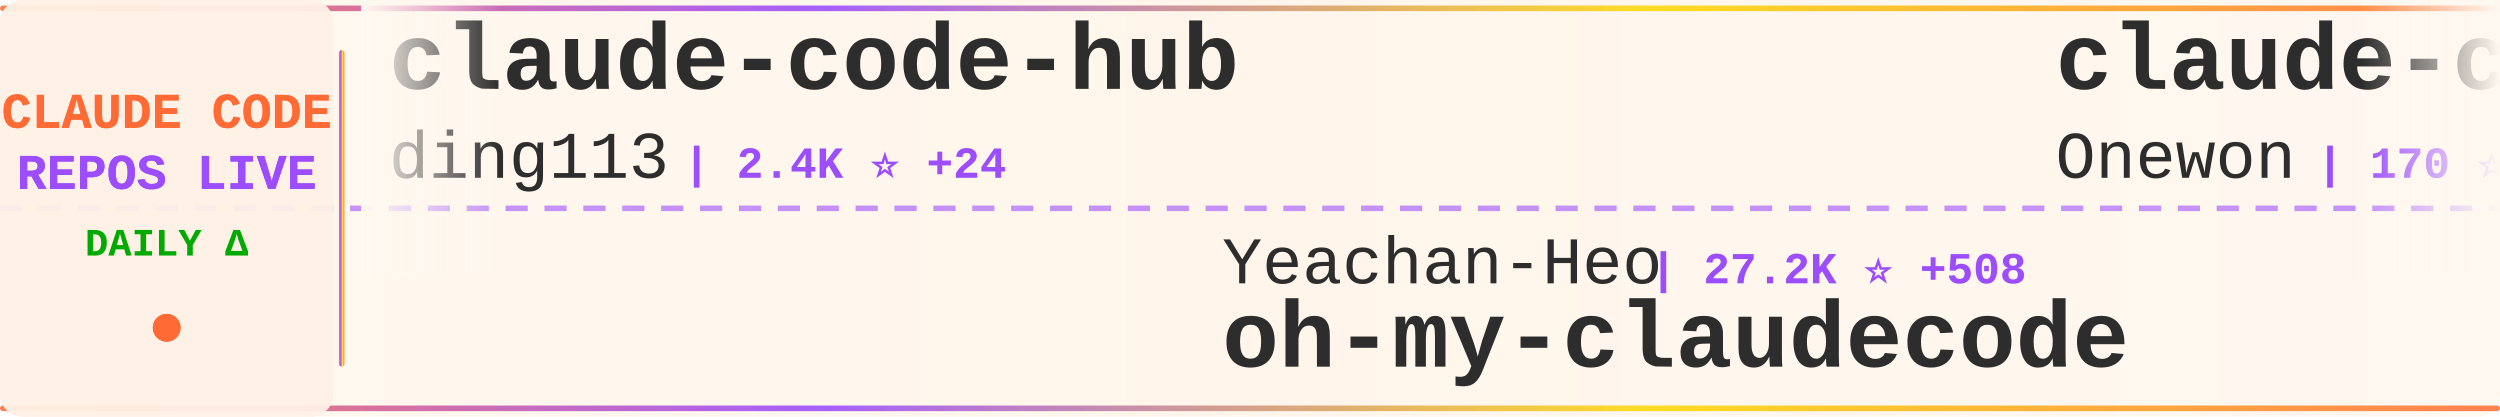
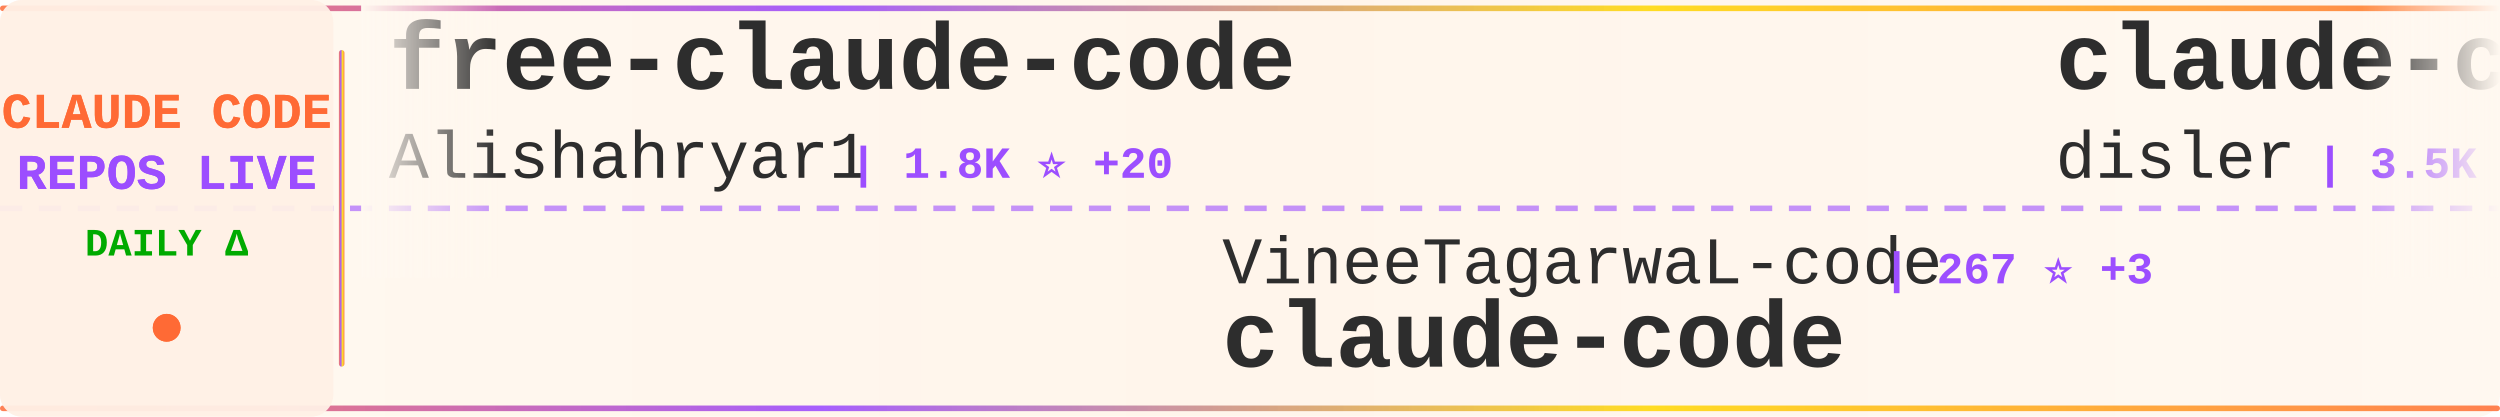
<svg xmlns="http://www.w3.org/2000/svg" width="900" height="150">
  <defs>
    <linearGradient id="tickerBg" x1="0%" y1="0%" x2="100%" y2="0%">
      <stop offset="0%" style="stop-color:#fff8f0;stop-opacity:0.98" />
      <stop offset="50%" style="stop-color:#fff5eb;stop-opacity:1" />
      <stop offset="100%" style="stop-color:#fff8f0;stop-opacity:0.98" />
    </linearGradient>
    <linearGradient id="borderGrad" x1="0%" y1="0%" x2="100%" y2="0%">
      <stop offset="0%" style="stop-color:#FF6B35;stop-opacity:0.85">
        <animate attributeName="stop-opacity" values="0.85;1;0.85" dur="2s" repeatCount="indefinite" />
      </stop>
      <stop offset="33%" style="stop-color:#9C4EFF;stop-opacity:0.9">
        <animate attributeName="stop-opacity" values="0.9;1;0.9" dur="2.2s" repeatCount="indefinite" />
      </stop>
      <stop offset="66%" style="stop-color:#FFD700;stop-opacity:0.85">
        <animate attributeName="stop-opacity" values="0.85;1;0.85" dur="1.8s" repeatCount="indefinite" />
      </stop>
      <stop offset="100%" style="stop-color:#FF6B35;stop-opacity:0.85">
        <animate attributeName="stop-opacity" values="0.85;1;0.85" dur="2s" repeatCount="indefinite" />
      </stop>
    </linearGradient>
    <filter id="textGlow">
      <feGaussianBlur stdDeviation="0.15" result="coloredBlur" />
      <feMerge>
        <feMergeNode in="coloredBlur" />
        <feMergeNode in="SourceGraphic" />
      </feMerge>
    </filter>
    <filter id="metricGlow">
      <feGaussianBlur stdDeviation="0.2" result="coloredBlur" />
      <feMerge>
        <feMergeNode in="coloredBlur" />
        <feMergeNode in="SourceGraphic" />
      </feMerge>
    </filter>
    <linearGradient id="leftFade" x1="0%" y1="0%" x2="100%" y2="0%">
      <stop offset="0%" style="stop-color:#fff8f0;stop-opacity:1" />
      <stop offset="100%" style="stop-color:#fff8f0;stop-opacity:0" />
    </linearGradient>
    <linearGradient id="rightFade" x1="0%" y1="0%" x2="100%" y2="0%">
      <stop offset="0%" style="stop-color:#fff8f0;stop-opacity:0" />
      <stop offset="100%" style="stop-color:#fff8f0;stop-opacity:1" />
    </linearGradient>
  </defs>
  <rect width="900" height="150" fill="url(#tickerBg)" rx="8" />
  <rect x="0" y="2" width="900" height="2" fill="url(#borderGrad)" rx="1" />
  <rect x="0" y="146" width="900" height="2" fill="url(#borderGrad)" rx="1" />
  <line x1="0" y1="75" x2="900" y2="75" stroke="#9C4EFF" stroke-width="2" stroke-dasharray="8 6" opacity="0.6" />
  <rect x="0" y="0" width="120" height="150" fill="#fff0e6" opacity="0.95" rx="8" />
  <text x="60" y="46" font-family="'Courier New', monospace" font-size="18" font-weight="bold" fill="#FF6B35" text-anchor="middle" filter="url(#textGlow)">
    CLAUDE CODE
  </text>
  <text x="60" y="68" font-family="'Courier New', monospace" font-size="18" font-weight="bold" fill="#9C4EFF" text-anchor="middle" filter="url(#textGlow)">
    REPOS LIVE
  </text>
  <text x="60" y="92" font-family="'Courier New', monospace" font-size="14" font-weight="bold" fill="#00aa00" text-anchor="middle">
    DAILY Δ
  </text>
  <circle cx="60" cy="118" r="5" fill="#FF6B35" filter="url(#metricGlow)">
    <animate attributeName="r" values="4;6;4" dur="1.5s" repeatCount="indefinite" />
    <animate attributeName="opacity" values="0.6;1;0.6" dur="1.5s" repeatCount="indefinite" />
  </circle>
  <rect x="122" y="18" width="2" height="114" fill="url(#borderGrad)" rx="1" />
  <clipPath id="tickerClip">
    <rect x="130" y="0" width="770" height="150" />
  </clipPath>
  <g clip-path="url(#tickerClip)">
    <g id="tickerItems">
      <animateTransform attributeName="transform" attributeType="XML" type="translate" from="0 0" to="-3000 0" dur="54s" repeatCount="indefinite" />
      <g transform="translate(0, 0)">
+         <text x="140" y="32" font-family="'Courier New', monospace" font-size="34" font-weight="bold" fill="#2d2d2d">free-claude-code</text>
+         <text x="140" y="64" font-family="'Courier New', monospace" font-size="24" font-weight="normal" fill="#2d2d2d" opacity="1.0">Alishahryar1</text>
+         <text x="306" y="64" font-family="'Courier New', monospace" font-size="16" font-weight="bold" fill="#9C4EFF"> | 1.8K ⭐ +20</text>
+       </g>
+       <g transform="translate(300, 0)">
+         <text x="140" y="102" font-family="'Courier New', monospace" font-size="24" font-weight="normal" fill="#2d2d2d" opacity="1.0">VineeTagarwaL-code</text>
+         <text x="378" y="102" font-family="'Courier New', monospace" font-size="16" font-weight="bold" fill="#9C4EFF"> | 267 ⭐ +3</text>
+         <text x="140" y="132" font-family="'Courier New', monospace" font-size="34" font-weight="bold" fill="#2d2d2d">claude-code</text>
+       </g>
+       <g transform="translate(600, 0)">
+         <text x="140" y="32" font-family="'Courier New', monospace" font-size="34" font-weight="bold" fill="#2d2d2d">claude-code-hooks-master...</text>
+         <text x="140" y="64" font-family="'Courier New', monospace" font-size="24" font-weight="normal" fill="#2d2d2d" opacity="1.0">disler</text>
+         <text x="234" y="64" font-family="'Courier New', monospace" font-size="16" font-weight="bold" fill="#9C4EFF"> | 3.5K ⭐ +3</text>
+       </g>
+       <g transform="translate(900, 0)">
+         <text x="140" y="102" font-family="'Courier New', monospace" font-size="24" font-weight="normal" fill="#2d2d2d" opacity="1.0">isboyjc</text>
+         <text x="246" y="102" font-family="'Courier New', monospace" font-size="16" font-weight="bold" fill="#9C4EFF"> | 144 ⭐ +4</text>
+         <text x="140" y="132" font-family="'Courier New', monospace" font-size="34" font-weight="bold" fill="#2d2d2d">claude-code</text>
+       </g>
+       <g transform="translate(1200, 0)">
        <text x="140" y="32" font-family="'Courier New', monospace" font-size="34" font-weight="bold" fill="#2d2d2d">claude-code-hub</text>
        <text x="140" y="64" font-family="'Courier New', monospace" font-size="24" font-weight="normal" fill="#2d2d2d" opacity="1.0">ding113</text>
-         <text x="246" y="64" font-family="'Courier New', monospace" font-size="16" font-weight="bold" fill="#9C4EFF"> | 2.4K ⭐ +24</text>
-       </g>
-       <g transform="translate(300, 0)">
-         <text x="140" y="102" font-family="'Courier New', monospace" font-size="24" font-weight="normal" fill="#2d2d2d" opacity="1.0">Yeachan-Heo</text>
-         <text x="294" y="102" font-family="'Courier New', monospace" font-size="16" font-weight="bold" fill="#9C4EFF"> | 27.2K ⭐ +508</text>
-         <text x="140" y="132" font-family="'Courier New', monospace" font-size="34" font-weight="bold" fill="#2d2d2d">oh-my-claudecode</text>
-       </g>
-       <g transform="translate(600, 0)">
-         <text x="140" y="32" font-family="'Courier New', monospace" font-size="34" font-weight="bold" fill="#2d2d2d">claude-code</text>
-         <text x="140" y="64" font-family="'Courier New', monospace" font-size="24" font-weight="normal" fill="#2d2d2d" opacity="1.0">Onewon</text>
-         <text x="234" y="64" font-family="'Courier New', monospace" font-size="16" font-weight="bold" fill="#9C4EFF"> | 170 ⭐</text>
-       </g>
-       <g transform="translate(900, 0)">
-         <text x="140" y="102" font-family="'Courier New', monospace" font-size="24" font-weight="normal" fill="#2d2d2d" opacity="1.0">musistudio</text>
-         <text x="282" y="102" font-family="'Courier New', monospace" font-size="16" font-weight="bold" fill="#9C4EFF"> | 31.9K ⭐ +73</text>
-         <text x="140" y="132" font-family="'Courier New', monospace" font-size="34" font-weight="bold" fill="#2d2d2d">claude-code-router</text>
-       </g>
-       <g transform="translate(1200, 0)">
-         <text x="140" y="32" font-family="'Courier New', monospace" font-size="34" font-weight="bold" fill="#2d2d2d">Claude-Code-x-OpenClaw-G...</text>
-         <text x="140" y="64" font-family="'Courier New', monospace" font-size="24" font-weight="normal" fill="#2d2d2d" opacity="1.0">KimYx0207</text>
-         <text x="270" y="64" font-family="'Courier New', monospace" font-size="16" font-weight="bold" fill="#9C4EFF"> | 3.1K ⭐ +23</text>
+         <text x="246" y="64" font-family="'Courier New', monospace" font-size="16" font-weight="bold" fill="#9C4EFF"> | 2.4K ⭐ +20</text>
      </g>
      <g transform="translate(1500, 0)">
-         <text x="140" y="102" font-family="'Courier New', monospace" font-size="24" font-weight="normal" fill="#2d2d2d" opacity="1.0">pedrohcgs</text>
-         <text x="270" y="102" font-family="'Courier New', monospace" font-size="16" font-weight="bold" fill="#9C4EFF"> | 885 ⭐ +14</text>
-         <text x="140" y="132" font-family="'Courier New', monospace" font-size="34" font-weight="bold" fill="#2d2d2d">claude-code-my-workflow</text>
+         <text x="140" y="102" font-family="'Courier New', monospace" font-size="24" font-weight="normal" fill="#2d2d2d" opacity="1.0">luyao618</text>
+         <text x="258" y="102" font-family="'Courier New', monospace" font-size="16" font-weight="bold" fill="#9C4EFF"> | 1.1K ⭐ +16</text>
+         <text x="140" y="132" font-family="'Courier New', monospace" font-size="34" font-weight="bold" fill="#2d2d2d">Claude-Code-Source-Study</text>
      </g>
      <g transform="translate(1800, 0)">
-         <text x="140" y="32" font-family="'Courier New', monospace" font-size="34" font-weight="bold" fill="#2d2d2d">claude-code-tudou</text>
-         <text x="140" y="64" font-family="'Courier New', monospace" font-size="24" font-weight="normal" fill="#2d2d2d" opacity="1.0">AICoderTudou</text>
-         <text x="306" y="64" font-family="'Courier New', monospace" font-size="16" font-weight="bold" fill="#9C4EFF"> | 456 ⭐ +10</text>
+         <text x="140" y="32" font-family="'Courier New', monospace" font-size="34" font-weight="bold" fill="#2d2d2d">claurst</text>
+         <text x="140" y="64" font-family="'Courier New', monospace" font-size="24" font-weight="normal" fill="#2d2d2d" opacity="1.0">Kuberwastaken</text>
+         <text x="318" y="64" font-family="'Courier New', monospace" font-size="16" font-weight="bold" fill="#9C4EFF"> | 8.9K ⭐ +46</text>
      </g>
      <g transform="translate(2100, 0)">
-         <text x="140" y="102" font-family="'Courier New', monospace" font-size="24" font-weight="normal" fill="#2d2d2d" opacity="1.0">kodu-ai</text>
-         <text x="246" y="102" font-family="'Courier New', monospace" font-size="16" font-weight="bold" fill="#9C4EFF"> | 5.3K ⭐ +2</text>
-         <text x="140" y="132" font-family="'Courier New', monospace" font-size="34" font-weight="bold" fill="#2d2d2d">claude-coder</text>
+         <text x="140" y="102" font-family="'Courier New', monospace" font-size="24" font-weight="normal" fill="#2d2d2d" opacity="1.0">RichardAtCT</text>
+         <text x="294" y="102" font-family="'Courier New', monospace" font-size="16" font-weight="bold" fill="#9C4EFF"> | 2.4K ⭐ +6</text>
+         <text x="140" y="132" font-family="'Courier New', monospace" font-size="34" font-weight="bold" fill="#2d2d2d">claude-code-telegram</text>
      </g>
      <g transform="translate(2400, 0)">
-         <text x="140" y="32" font-family="'Courier New', monospace" font-size="34" font-weight="bold" fill="#2d2d2d">claude-code-telegram</text>
-         <text x="140" y="64" font-family="'Courier New', monospace" font-size="24" font-weight="normal" fill="#2d2d2d" opacity="1.0">RichardAtCT</text>
-         <text x="294" y="64" font-family="'Courier New', monospace" font-size="16" font-weight="bold" fill="#9C4EFF"> | 2.4K ⭐ +3</text>
+         <text x="140" y="32" font-family="'Courier New', monospace" font-size="34" font-weight="bold" fill="#2d2d2d">how-claude-code-works</text>
+         <text x="140" y="64" font-family="'Courier New', monospace" font-size="24" font-weight="normal" fill="#2d2d2d" opacity="1.0">Windy3f3f3f3f</text>
+         <text x="318" y="64" font-family="'Courier New', monospace" font-size="16" font-weight="bold" fill="#9C4EFF"> | 1.7K ⭐ +37</text>
      </g>
      <g transform="translate(2700, 0)">
-         <text x="140" y="102" font-family="'Courier New', monospace" font-size="24" font-weight="normal" fill="#2d2d2d" opacity="1.0">Cranot</text>
-         <text x="234" y="102" font-family="'Courier New', monospace" font-size="16" font-weight="bold" fill="#9C4EFF"> | 2.6K ⭐ +4</text>
-         <text x="140" y="132" font-family="'Courier New', monospace" font-size="34" font-weight="bold" fill="#2d2d2d">claude-code-guide</text>
+         <text x="140" y="102" font-family="'Courier New', monospace" font-size="24" font-weight="normal" fill="#2d2d2d" opacity="1.0">shareAI-lab</text>
+         <text x="294" y="102" font-family="'Courier New', monospace" font-size="16" font-weight="bold" fill="#9C4EFF"> | 51.3K ⭐ +528</text>
+         <text x="140" y="132" font-family="'Courier New', monospace" font-size="34" font-weight="bold" fill="#2d2d2d">learn-claude-code</text>
      </g>
      <g transform="translate(3000, 0)">
-         <text x="140" y="32" font-family="'Courier New', monospace" font-size="34" font-weight="bold" fill="#2d2d2d">claude-code-hub</text>
-         <text x="140" y="64" font-family="'Courier New', monospace" font-size="24" font-weight="normal" fill="#2d2d2d" opacity="1.0">ding113</text>
-         <text x="246" y="64" font-family="'Courier New', monospace" font-size="16" font-weight="bold" fill="#9C4EFF"> | 2.4K ⭐ +24</text>
+         <text x="140" y="32" font-family="'Courier New', monospace" font-size="34" font-weight="bold" fill="#2d2d2d">free-claude-code</text>
+         <text x="140" y="64" font-family="'Courier New', monospace" font-size="24" font-weight="normal" fill="#2d2d2d" opacity="1.0">Alishahryar1</text>
+         <text x="306" y="64" font-family="'Courier New', monospace" font-size="16" font-weight="bold" fill="#9C4EFF"> | 1.8K ⭐ +20</text>
      </g>
      <g transform="translate(3300, 0)">
-         <text x="140" y="102" font-family="'Courier New', monospace" font-size="24" font-weight="normal" fill="#2d2d2d" opacity="1.0">Yeachan-Heo</text>
-         <text x="294" y="102" font-family="'Courier New', monospace" font-size="16" font-weight="bold" fill="#9C4EFF"> | 27.2K ⭐ +508</text>
-         <text x="140" y="132" font-family="'Courier New', monospace" font-size="34" font-weight="bold" fill="#2d2d2d">oh-my-claudecode</text>
+         <text x="140" y="102" font-family="'Courier New', monospace" font-size="24" font-weight="normal" fill="#2d2d2d" opacity="1.0">VineeTagarwaL-code</text>
+         <text x="378" y="102" font-family="'Courier New', monospace" font-size="16" font-weight="bold" fill="#9C4EFF"> | 267 ⭐ +3</text>
+         <text x="140" y="132" font-family="'Courier New', monospace" font-size="34" font-weight="bold" fill="#2d2d2d">claude-code</text>
      </g>
      <g transform="translate(3600, 0)">
-         <text x="140" y="32" font-family="'Courier New', monospace" font-size="34" font-weight="bold" fill="#2d2d2d">claude-code</text>
-         <text x="140" y="64" font-family="'Courier New', monospace" font-size="24" font-weight="normal" fill="#2d2d2d" opacity="1.0">Onewon</text>
-         <text x="234" y="64" font-family="'Courier New', monospace" font-size="16" font-weight="bold" fill="#9C4EFF"> | 170 ⭐</text>
+         <text x="140" y="32" font-family="'Courier New', monospace" font-size="34" font-weight="bold" fill="#2d2d2d">claude-code-hooks-master...</text>
+         <text x="140" y="64" font-family="'Courier New', monospace" font-size="24" font-weight="normal" fill="#2d2d2d" opacity="1.0">disler</text>
+         <text x="234" y="64" font-family="'Courier New', monospace" font-size="16" font-weight="bold" fill="#9C4EFF"> | 3.5K ⭐ +3</text>
      </g>
      <g transform="translate(3900, 0)">
-         <text x="140" y="102" font-family="'Courier New', monospace" font-size="24" font-weight="normal" fill="#2d2d2d" opacity="1.0">musistudio</text>
-         <text x="282" y="102" font-family="'Courier New', monospace" font-size="16" font-weight="bold" fill="#9C4EFF"> | 31.9K ⭐ +73</text>
-         <text x="140" y="132" font-family="'Courier New', monospace" font-size="34" font-weight="bold" fill="#2d2d2d">claude-code-router</text>
+         <text x="140" y="102" font-family="'Courier New', monospace" font-size="24" font-weight="normal" fill="#2d2d2d" opacity="1.0">isboyjc</text>
+         <text x="246" y="102" font-family="'Courier New', monospace" font-size="16" font-weight="bold" fill="#9C4EFF"> | 144 ⭐ +4</text>
+         <text x="140" y="132" font-family="'Courier New', monospace" font-size="34" font-weight="bold" fill="#2d2d2d">claude-code</text>
      </g>
    </g>
  </g>
  <rect x="130" y="0" width="50" height="100" fill="url(#leftFade)" />
  <rect x="850" y="0" width="50" height="100" fill="url(#rightFade)" />
</svg>
